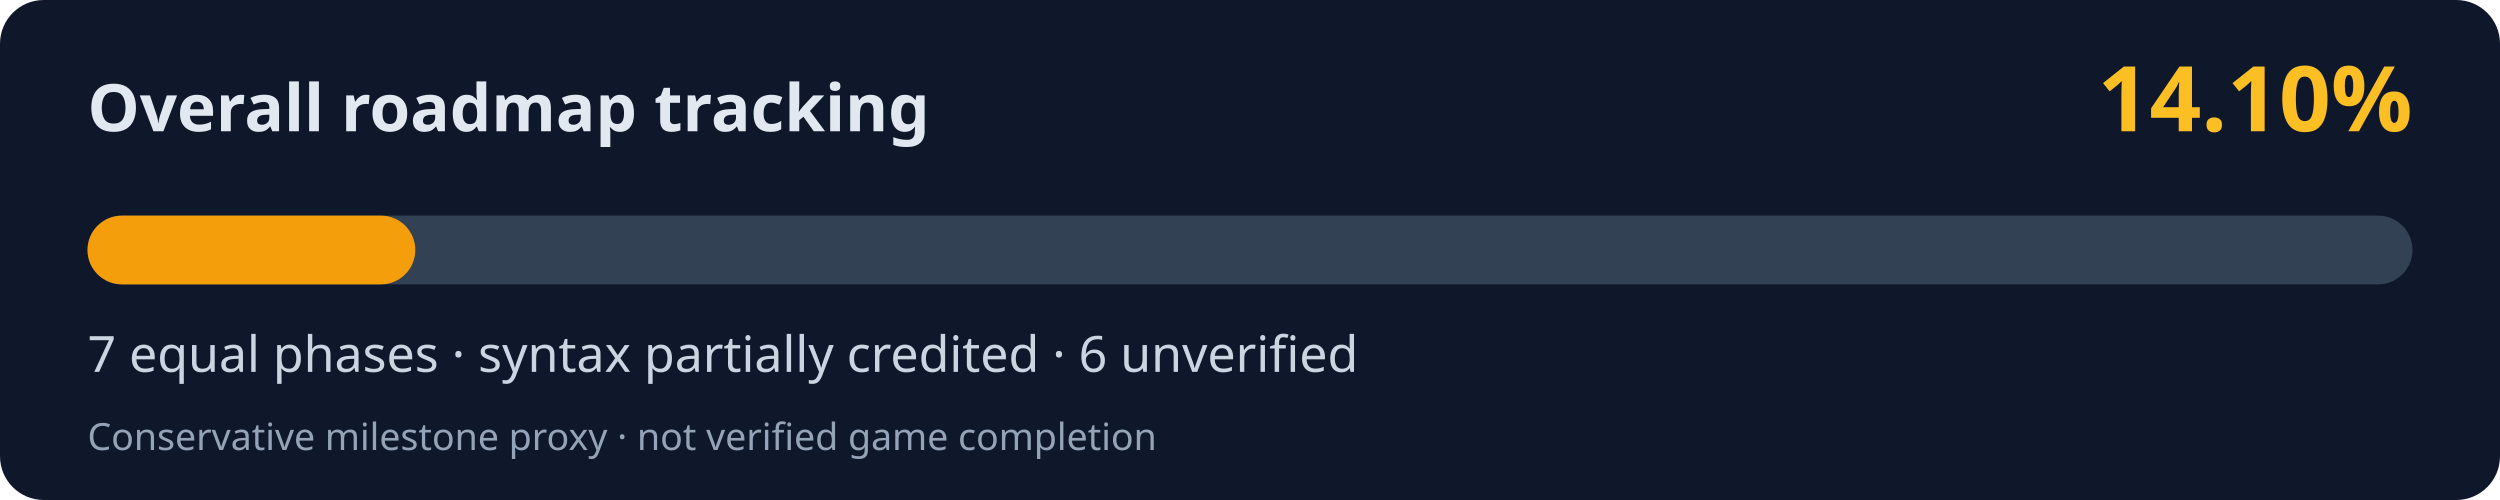
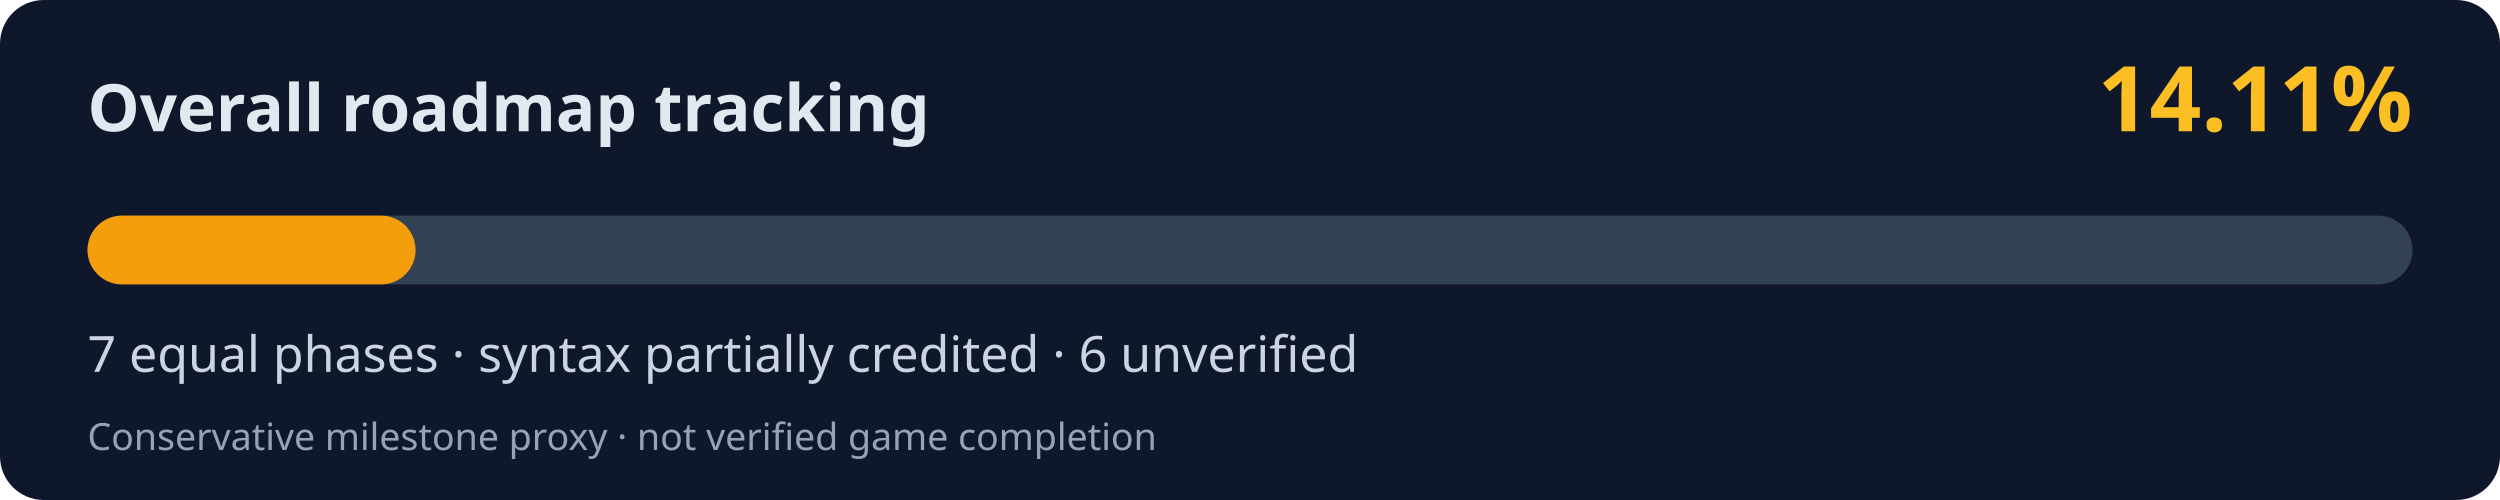
<svg xmlns="http://www.w3.org/2000/svg" width="800" height="160" viewBox="0 0 800 160" role="img" aria-labelledby="title desc">
  <rect width="800" height="160" rx="14" fill="#0f172a" />
  <text x="28" y="42" fill="#e2e8f0" font-family="system-ui,Segoe UI,sans-serif" font-weight="700" font-size="21">Overall roadmap tracking</text>
-   <text x="772" y="42" fill="#fbbf24" font-family="system-ui,Segoe UI,sans-serif" font-weight="700" font-size="29" text-anchor="end">14.10%</text>
+   <text x="772" y="42" fill="#fbbf24" font-family="system-ui,Segoe UI,sans-serif" font-weight="700" font-size="29" text-anchor="end">14.11%</text>
  <rect x="28" y="69" width="744" height="22" rx="11" fill="#334155" />
-   <rect x="28" y="69" width="104.90" height="22" rx="11" fill="#f59e0b" />
+   <rect x="28" y="69" width="104.98" height="22" rx="11" fill="#f59e0b" />
  <text x="28" y="119" fill="#cbd5e1" font-family="system-ui,Segoe UI,sans-serif" font-size="16">7 equal phases · syntax partially credited · 6 unverified</text>
  <text x="28" y="144" fill="#94a3b8" font-family="system-ui,Segoe UI,sans-serif" font-size="12">Conservative milestone proxy · not verified game completion</text>
</svg>
